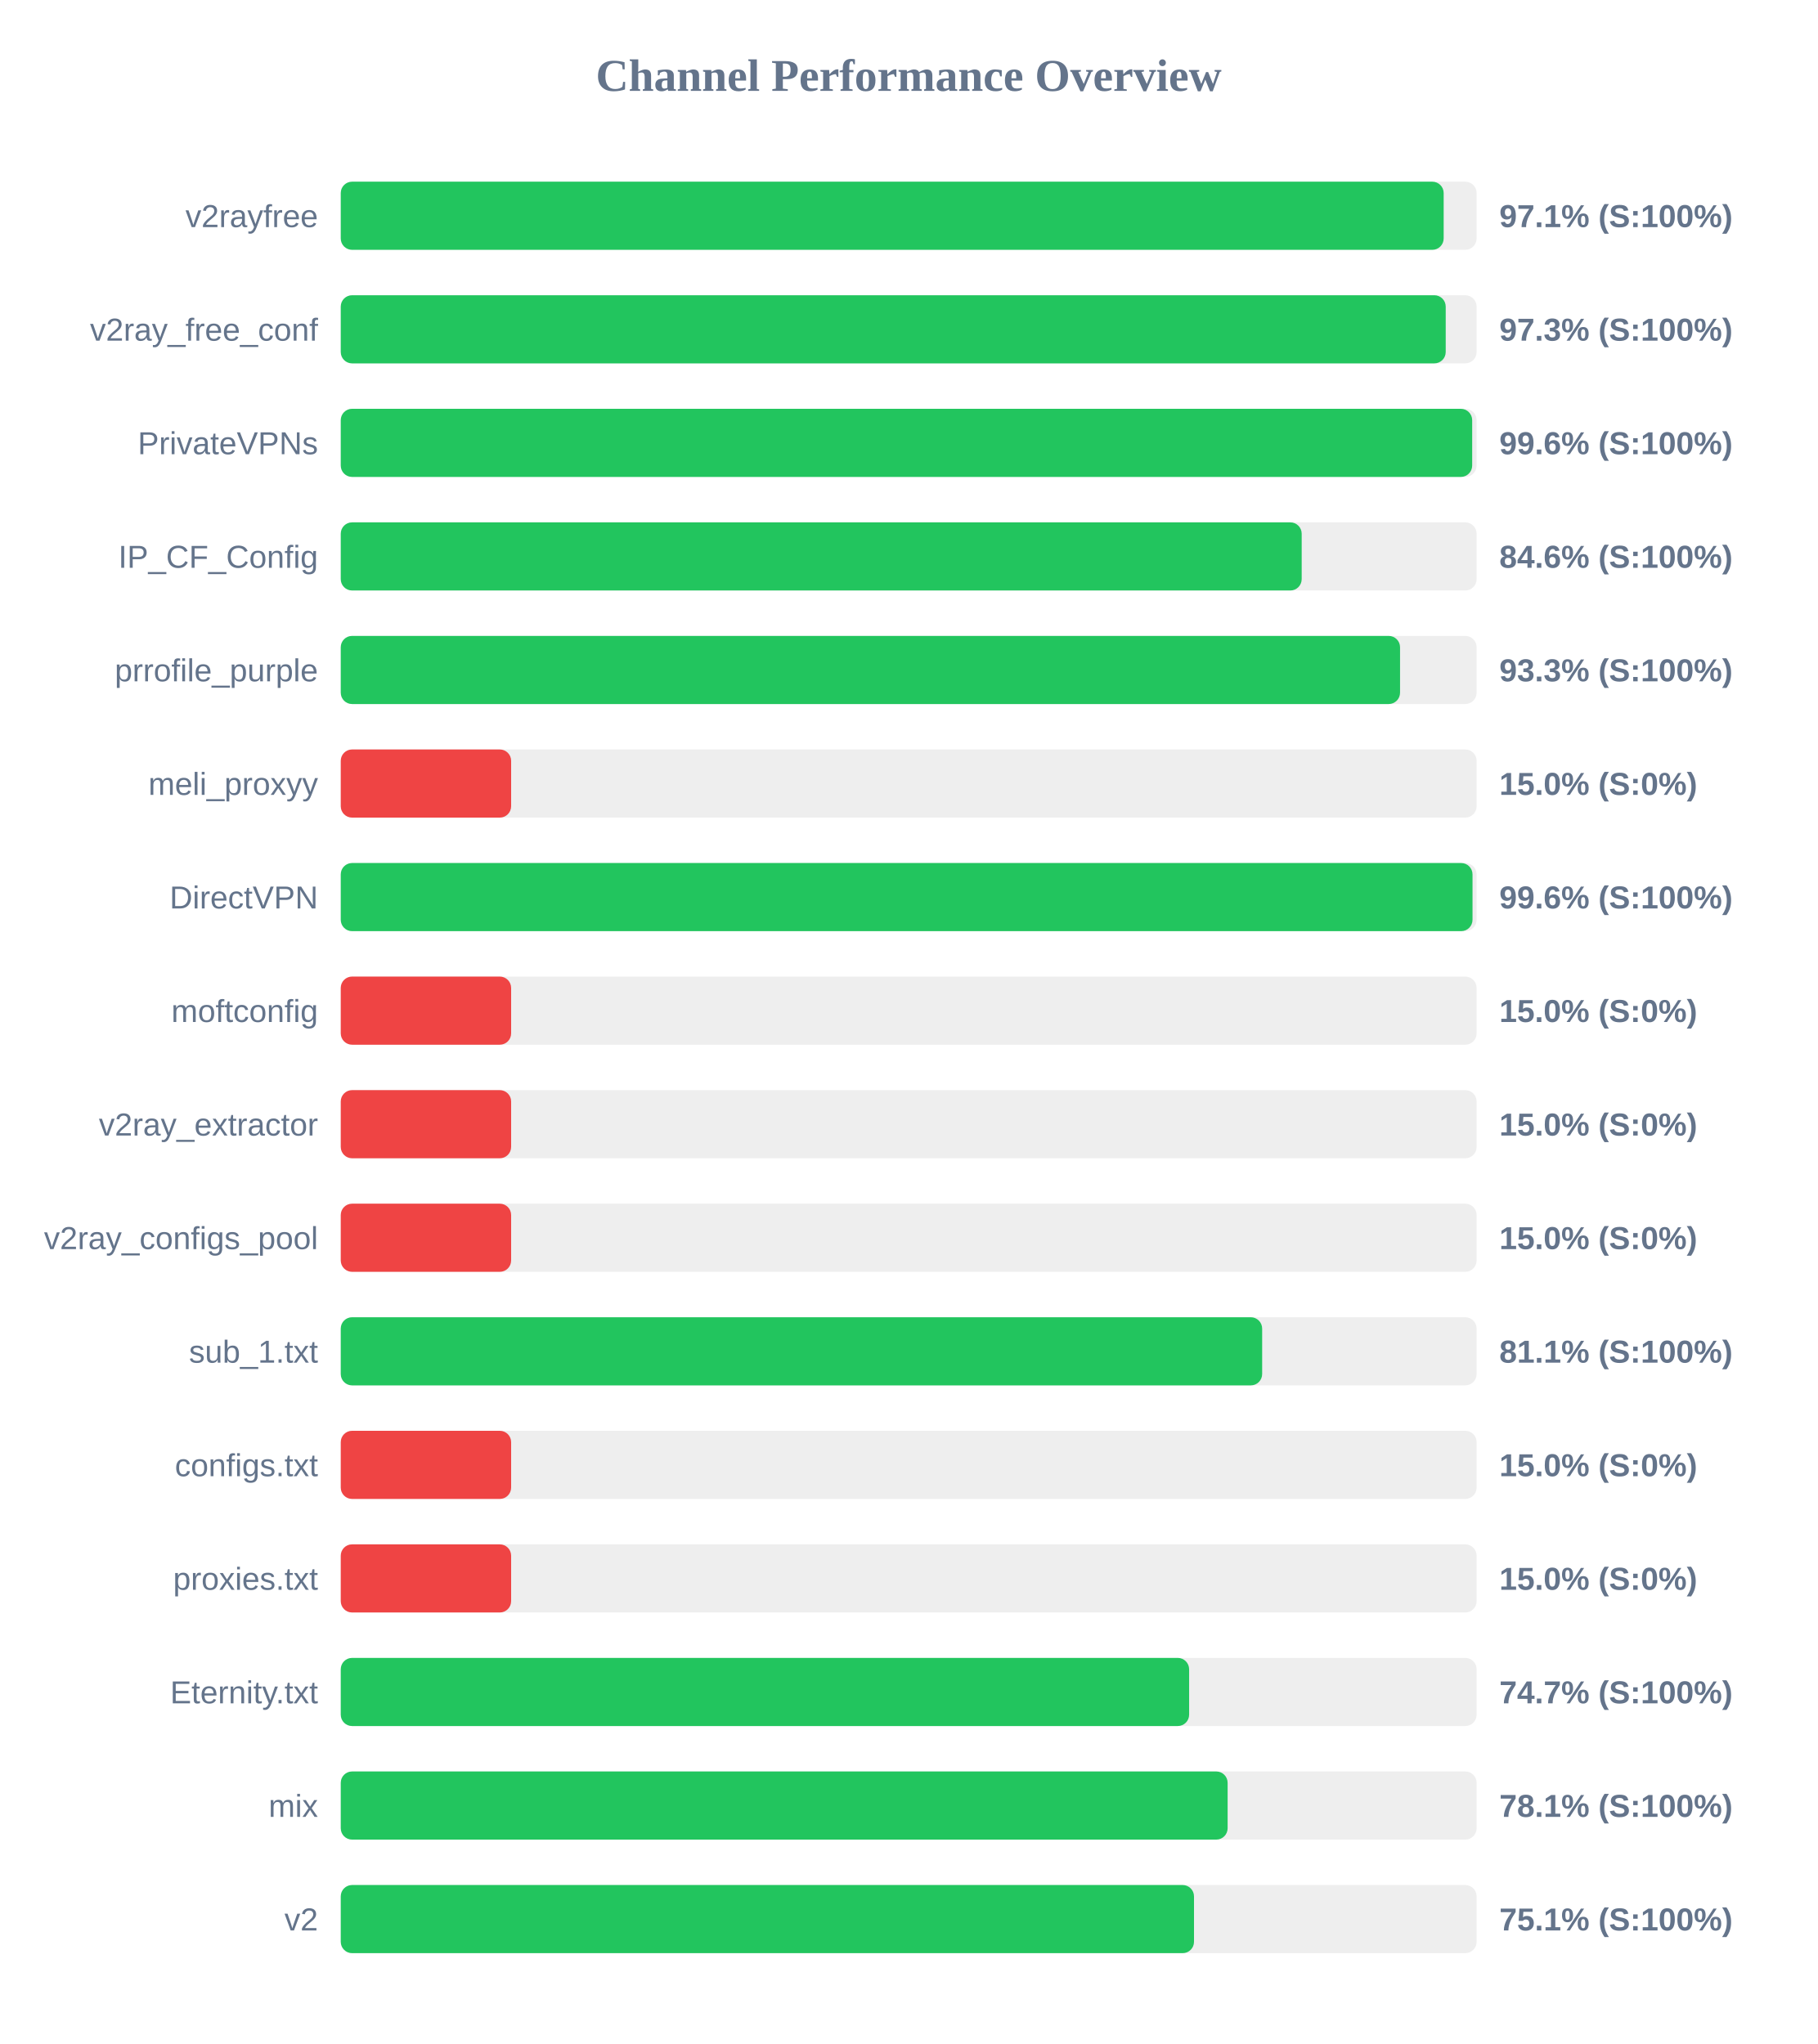
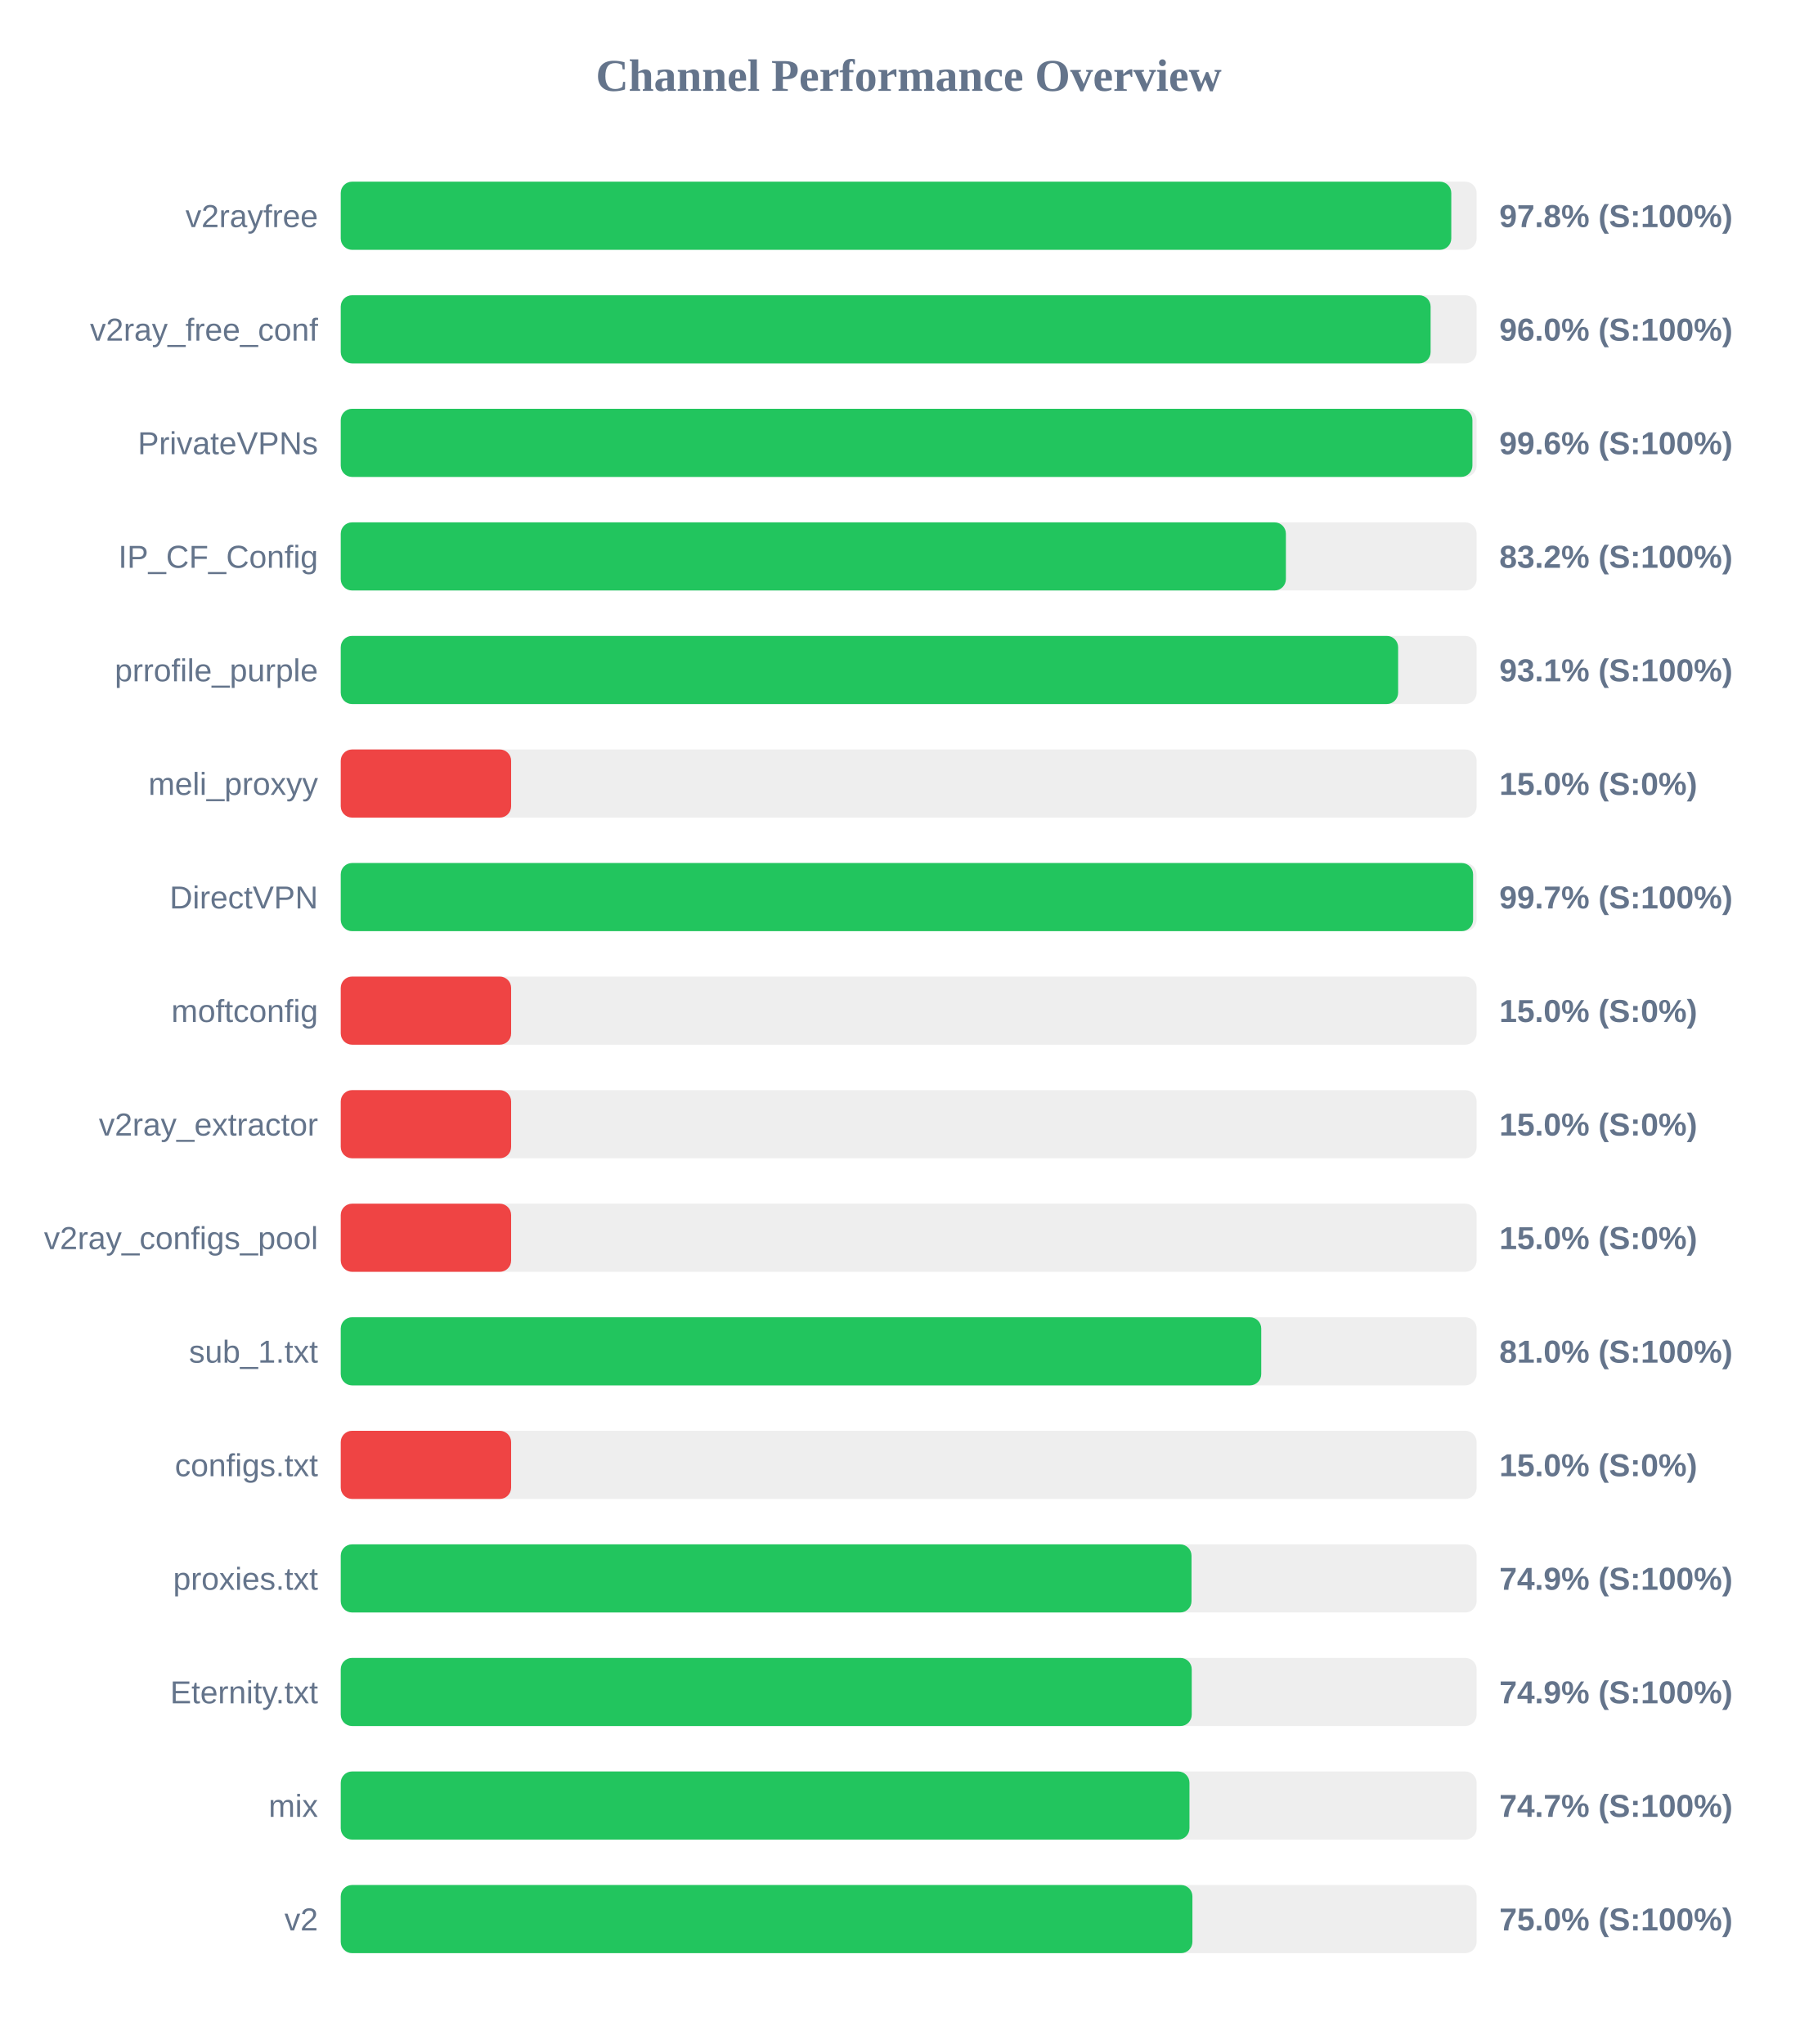
<svg xmlns="http://www.w3.org/2000/svg" width="800" height="900" version="1.1">
  <style>
        .row { font: 14px Arial; fill: #64748b; }
        .score { font: bold 14px Arial; fill: #64748b; }
    </style>
  <text x="400" y="40" text-anchor="middle" font-size="20px" font-weight="bold" fill="#64748b">Channel Performance Overview</text>
  <rect x="150" y="80" width="500" height="30" fill="#eee" rx="5" />
-   <rect x="150" y="80" width="485.5" height="30" fill="#22c55e" rx="5" />
+   <rect x="150" y="80" width="488.85" height="30" fill="#22c55e" rx="5" />
  <text x="140" y="100" text-anchor="end" class="row">v2rayfree</text>
-   <text x="660" y="100" text-anchor="start" class="score">97.1% (S:100%)</text>
+   <text x="660" y="100" text-anchor="start" class="score">97.8% (S:100%)</text>
  <rect x="150" y="130" width="500" height="30" fill="#eee" rx="5" />
-   <rect x="150" y="130" width="486.4" height="30" fill="#22c55e" rx="5" />
+   <rect x="150" y="130" width="479.75" height="30" fill="#22c55e" rx="5" />
  <text x="140" y="150" text-anchor="end" class="row">v2ray_free_conf</text>
-   <text x="660" y="150" text-anchor="start" class="score">97.3% (S:100%)</text>
+   <text x="660" y="150" text-anchor="start" class="score">96.0% (S:100%)</text>
  <rect x="150" y="180" width="500" height="30" fill="#eee" rx="5" />
-   <rect x="150" y="180" width="498.05" height="30" fill="#22c55e" rx="5" />
+   <rect x="150" y="180" width="498.15" height="30" fill="#22c55e" rx="5" />
  <text x="140" y="200" text-anchor="end" class="row">PrivateVPNs</text>
  <text x="660" y="200" text-anchor="start" class="score">99.6% (S:100%)</text>
  <rect x="150" y="230" width="500" height="30" fill="#eee" rx="5" />
-   <rect x="150" y="230" width="423.0" height="30" fill="#22c55e" rx="5" />
+   <rect x="150" y="230" width="416.05" height="30" fill="#22c55e" rx="5" />
  <text x="140" y="250" text-anchor="end" class="row">IP_CF_Config</text>
-   <text x="660" y="250" text-anchor="start" class="score">84.6% (S:100%)</text>
+   <text x="660" y="250" text-anchor="start" class="score">83.2% (S:100%)</text>
  <rect x="150" y="280" width="500" height="30" fill="#eee" rx="5" />
-   <rect x="150" y="280" width="466.3" height="30" fill="#22c55e" rx="5" />
+   <rect x="150" y="280" width="465.45" height="30" fill="#22c55e" rx="5" />
  <text x="140" y="300" text-anchor="end" class="row">prrofile_purple</text>
-   <text x="660" y="300" text-anchor="start" class="score">93.3% (S:100%)</text>
+   <text x="660" y="300" text-anchor="start" class="score">93.1% (S:100%)</text>
  <rect x="150" y="330" width="500" height="30" fill="#eee" rx="5" />
  <rect x="150" y="330" width="75.0" height="30" fill="#ef4444" rx="5" />
  <text x="140" y="350" text-anchor="end" class="row">meli_proxyy</text>
  <text x="660" y="350" text-anchor="start" class="score">15.0% (S:0%)</text>
  <rect x="150" y="380" width="500" height="30" fill="#eee" rx="5" />
-   <rect x="150" y="380" width="498.2" height="30" fill="#22c55e" rx="5" />
+   <rect x="150" y="380" width="498.45" height="30" fill="#22c55e" rx="5" />
  <text x="140" y="400" text-anchor="end" class="row">DirectVPN</text>
-   <text x="660" y="400" text-anchor="start" class="score">99.6% (S:100%)</text>
+   <text x="660" y="400" text-anchor="start" class="score">99.7% (S:100%)</text>
  <rect x="150" y="430" width="500" height="30" fill="#eee" rx="5" />
  <rect x="150" y="430" width="75.0" height="30" fill="#ef4444" rx="5" />
  <text x="140" y="450" text-anchor="end" class="row">moftconfig</text>
  <text x="660" y="450" text-anchor="start" class="score">15.0% (S:0%)</text>
  <rect x="150" y="480" width="500" height="30" fill="#eee" rx="5" />
  <rect x="150" y="480" width="75.0" height="30" fill="#ef4444" rx="5" />
  <text x="140" y="500" text-anchor="end" class="row">v2ray_extractor</text>
  <text x="660" y="500" text-anchor="start" class="score">15.0% (S:0%)</text>
  <rect x="150" y="530" width="500" height="30" fill="#eee" rx="5" />
  <rect x="150" y="530" width="75.0" height="30" fill="#ef4444" rx="5" />
  <text x="140" y="550" text-anchor="end" class="row">v2ray_configs_pool</text>
  <text x="660" y="550" text-anchor="start" class="score">15.0% (S:0%)</text>
  <rect x="150" y="580" width="500" height="30" fill="#eee" rx="5" />
-   <rect x="150" y="580" width="405.6" height="30" fill="#22c55e" rx="5" />
+   <rect x="150" y="580" width="405.2" height="30" fill="#22c55e" rx="5" />
  <text x="140" y="600" text-anchor="end" class="row">sub_1.txt</text>
-   <text x="660" y="600" text-anchor="start" class="score">81.1% (S:100%)</text>
+   <text x="660" y="600" text-anchor="start" class="score">81.0% (S:100%)</text>
  <rect x="150" y="630" width="500" height="30" fill="#eee" rx="5" />
  <rect x="150" y="630" width="75.0" height="30" fill="#ef4444" rx="5" />
  <text x="140" y="650" text-anchor="end" class="row">configs.txt</text>
  <text x="660" y="650" text-anchor="start" class="score">15.0% (S:0%)</text>
  <rect x="150" y="680" width="500" height="30" fill="#eee" rx="5" />
-   <rect x="150" y="680" width="75.0" height="30" fill="#ef4444" rx="5" />
+   <rect x="150" y="680" width="374.5" height="30" fill="#22c55e" rx="5" />
  <text x="140" y="700" text-anchor="end" class="row">proxies.txt</text>
-   <text x="660" y="700" text-anchor="start" class="score">15.0% (S:0%)</text>
+   <text x="660" y="700" text-anchor="start" class="score">74.9% (S:100%)</text>
  <rect x="150" y="730" width="500" height="30" fill="#eee" rx="5" />
-   <rect x="150" y="730" width="373.45" height="30" fill="#22c55e" rx="5" />
+   <rect x="150" y="730" width="374.6" height="30" fill="#22c55e" rx="5" />
  <text x="140" y="750" text-anchor="end" class="row">Eternity.txt</text>
-   <text x="660" y="750" text-anchor="start" class="score">74.7% (S:100%)</text>
+   <text x="660" y="750" text-anchor="start" class="score">74.9% (S:100%)</text>
  <rect x="150" y="780" width="500" height="30" fill="#eee" rx="5" />
-   <rect x="150" y="780" width="390.4" height="30" fill="#22c55e" rx="5" />
+   <rect x="150" y="780" width="373.6" height="30" fill="#22c55e" rx="5" />
  <text x="140" y="800" text-anchor="end" class="row">mix</text>
-   <text x="660" y="800" text-anchor="start" class="score">78.1% (S:100%)</text>
+   <text x="660" y="800" text-anchor="start" class="score">74.7% (S:100%)</text>
  <rect x="150" y="830" width="500" height="30" fill="#eee" rx="5" />
-   <rect x="150" y="830" width="375.6" height="30" fill="#22c55e" rx="5" />
+   <rect x="150" y="830" width="374.9" height="30" fill="#22c55e" rx="5" />
  <text x="140" y="850" text-anchor="end" class="row">v2</text>
-   <text x="660" y="850" text-anchor="start" class="score">75.1% (S:100%)</text>
+   <text x="660" y="850" text-anchor="start" class="score">75.0% (S:100%)</text>
</svg>
